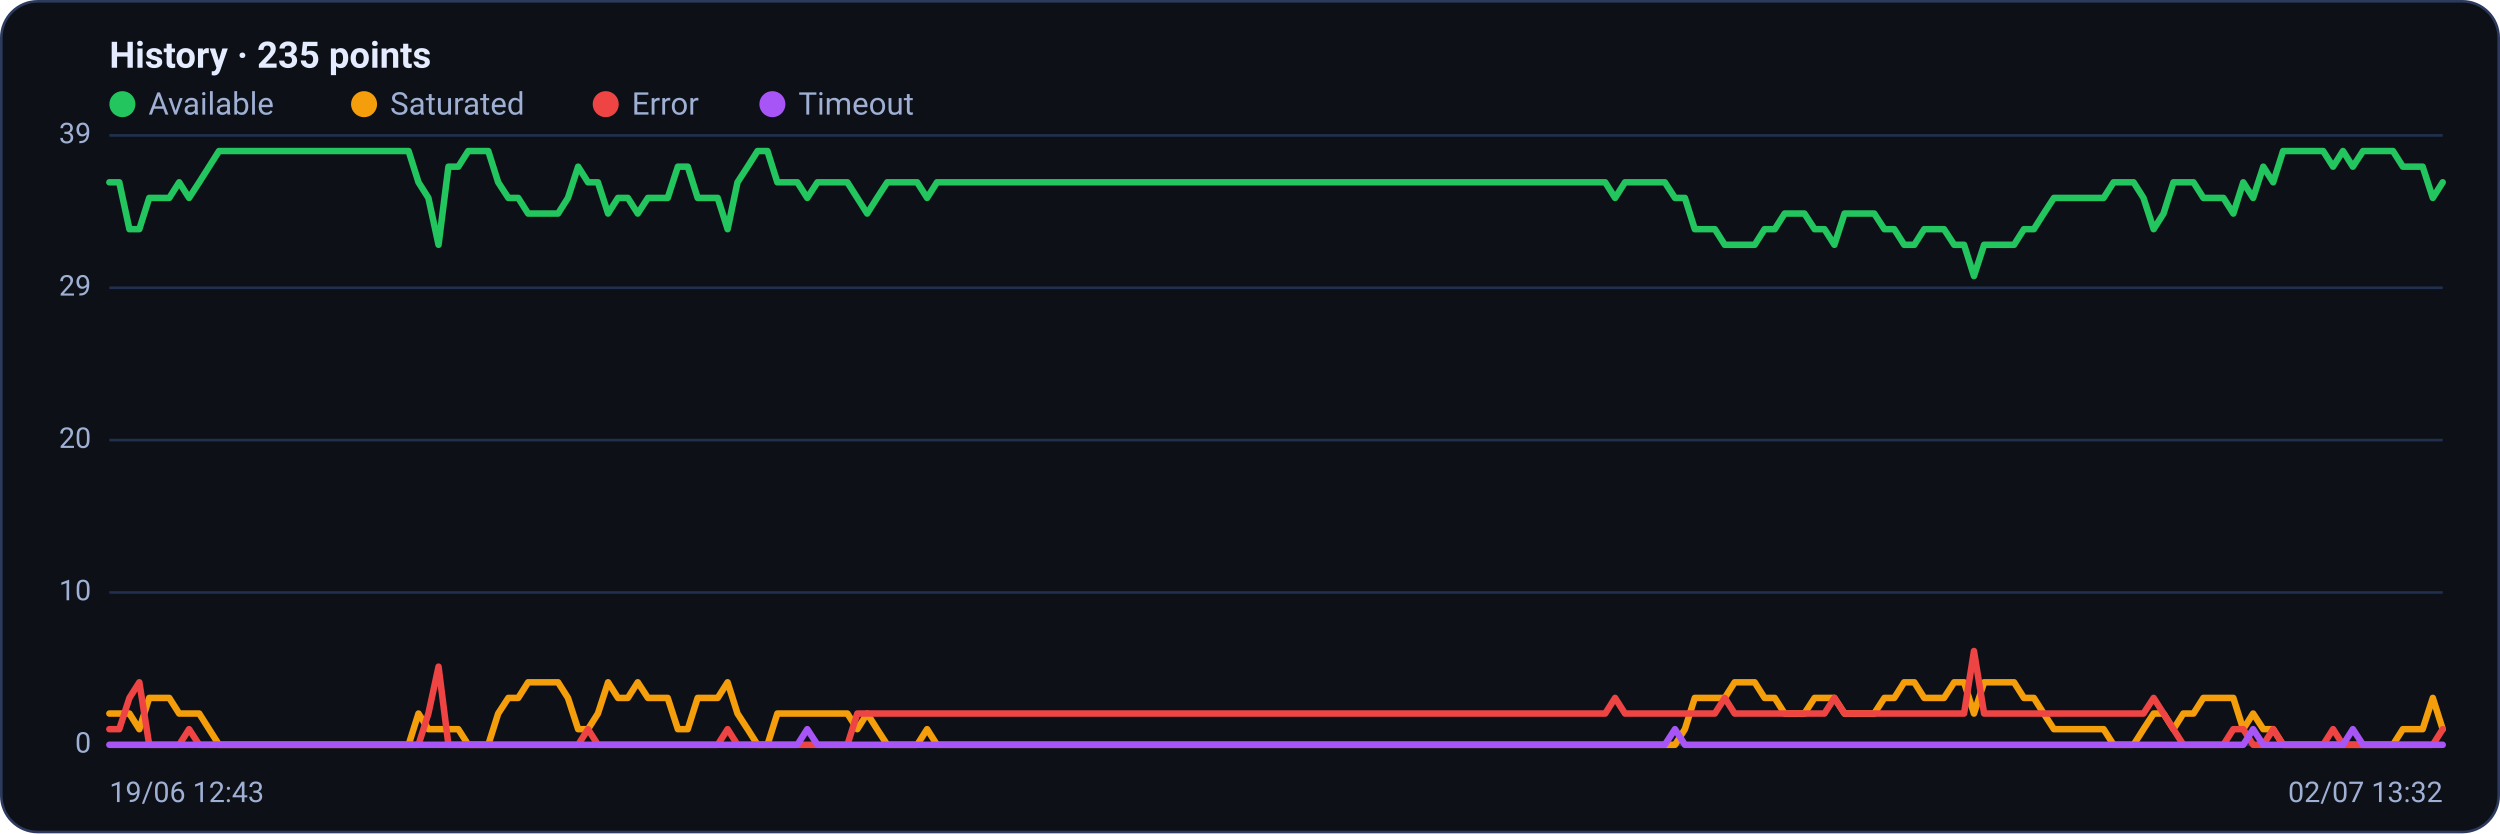
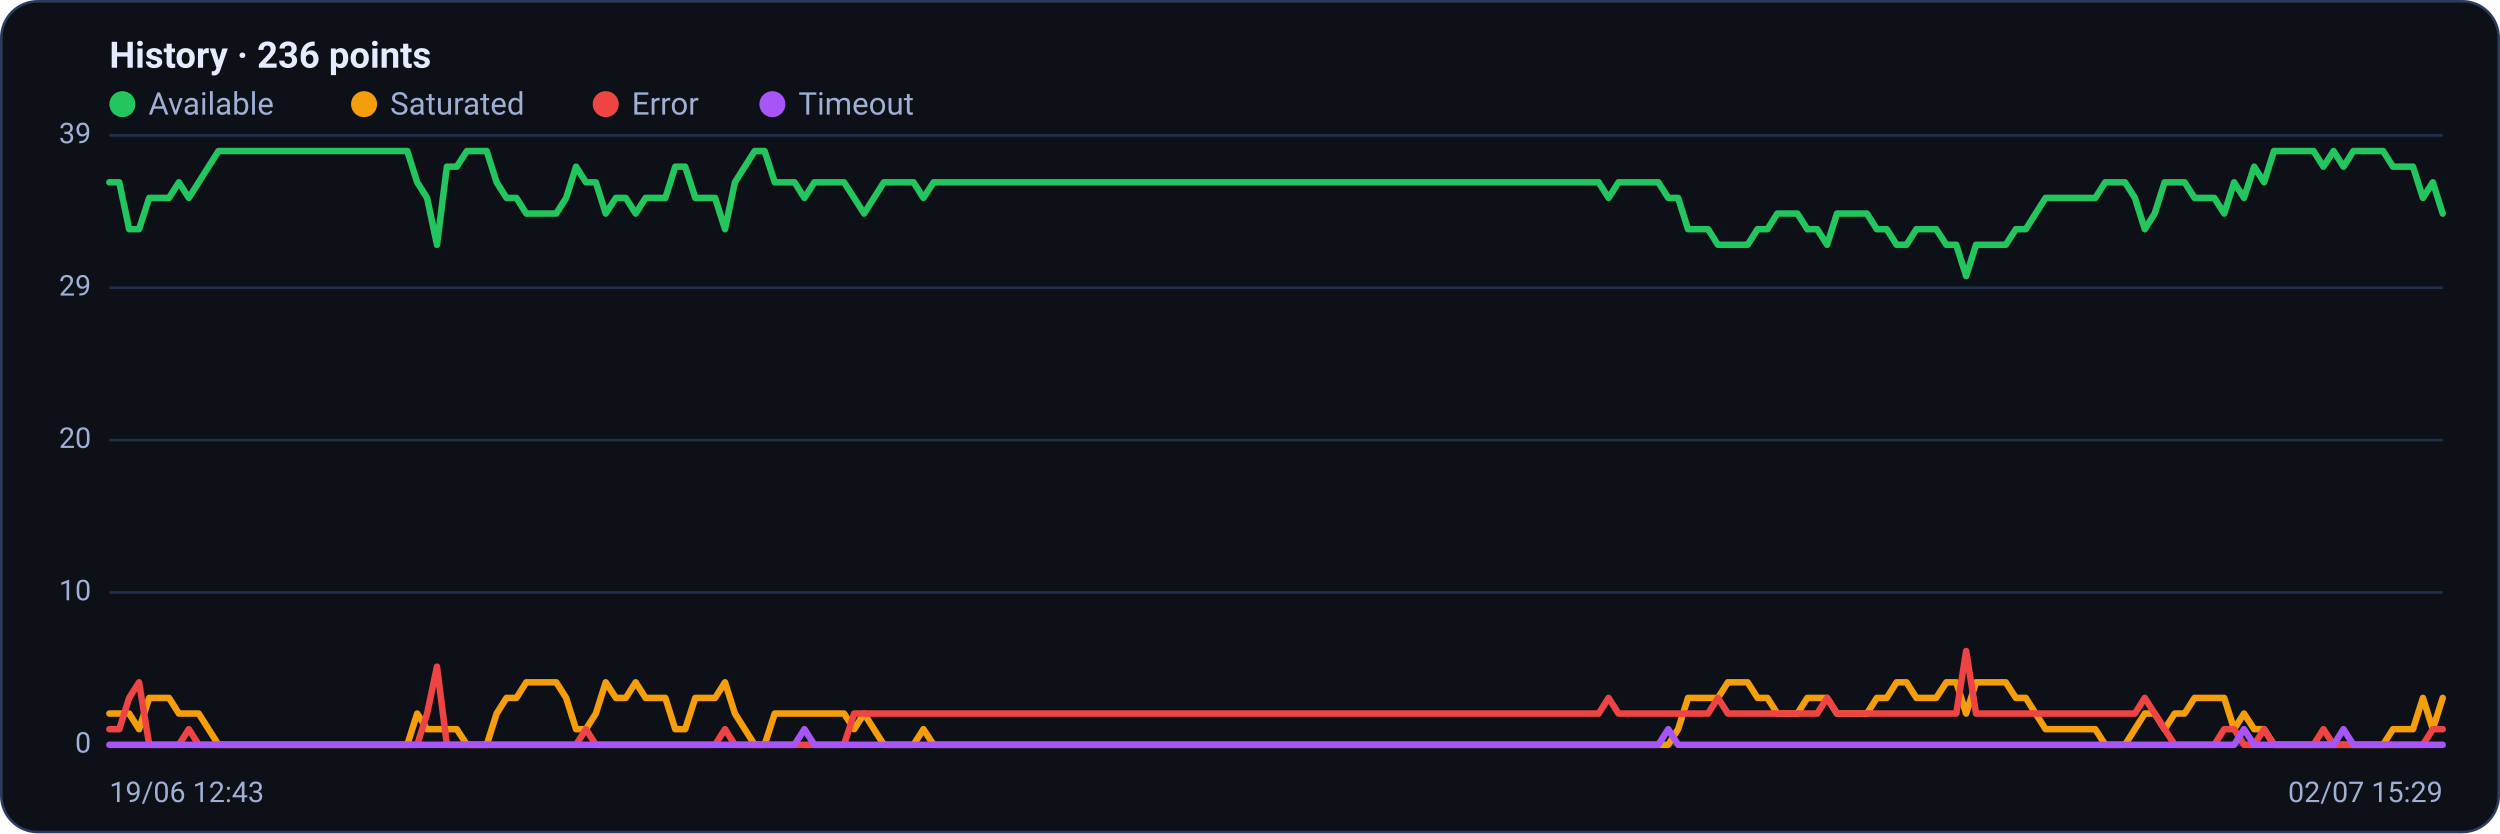
<svg xmlns="http://www.w3.org/2000/svg" viewBox="0 0 960 320" width="960" height="320" font-family="Segoe UI, system-ui, -apple-system, Roboto, Helvetica, Arial, sans-serif" role="img" aria-label="Availability history per region">
  <rect x="0.5" y="0.5" width="959" height="319" rx="14" fill="#0d1117" stroke="#2c3a5e" />
-   <text x="42" y="26" font-size="14" font-weight="600" fill="#e6ecff">History · 235 points</text>
+   <text x="42" y="26" font-size="14" font-weight="600" fill="#e6ecff">History · 236 points</text>
  <circle cx="47" cy="40" r="5" fill="#22c55e" />
  <text x="57" y="44" font-size="12" fill="#9fb0d4">Available</text>
  <circle cx="139.8" cy="40" r="5" fill="#f59e0b" />
  <text x="149.8" y="44" font-size="12" fill="#9fb0d4">Saturated</text>
  <circle cx="232.6" cy="40" r="5" fill="#ef4444" />
  <text x="242.6" y="44" font-size="12" fill="#9fb0d4">Error</text>
  <circle cx="296.6" cy="40" r="5" fill="#a855f7" />
  <text x="306.6" y="44" font-size="12" fill="#9fb0d4">Timeout</text>
  <line x1="42" y1="286.0" x2="938" y2="286.0" stroke="#21304f" stroke-width="1" />
  <text x="35" y="289.0" text-anchor="end" font-size="11" fill="#9fb0d4">0</text>
  <line x1="42" y1="227.5" x2="938" y2="227.5" stroke="#21304f" stroke-width="1" />
  <text x="35" y="230.5" text-anchor="end" font-size="11" fill="#9fb0d4">10</text>
  <line x1="42" y1="169.0" x2="938" y2="169.0" stroke="#21304f" stroke-width="1" />
  <text x="35" y="172.0" text-anchor="end" font-size="11" fill="#9fb0d4">20</text>
  <line x1="42" y1="110.5" x2="938" y2="110.5" stroke="#21304f" stroke-width="1" />
  <text x="35" y="113.5" text-anchor="end" font-size="11" fill="#9fb0d4">29</text>
  <line x1="42" y1="52.0" x2="938" y2="52.0" stroke="#21304f" stroke-width="1" />
  <text x="35" y="55.0" text-anchor="end" font-size="11" fill="#9fb0d4">39</text>
-   <polyline fill="none" stroke="#22c55e" stroke-width="2.5" stroke-linejoin="round" stroke-linecap="round" points="42.0,70.0 45.8,70.0 49.7,88.0 53.5,88.0 57.3,76.0 61.1,76.0 65.0,76.0 68.8,70.0 72.6,76.0 76.5,70.0 80.3,64.0 84.1,58.0 87.9,58.0 91.8,58.0 95.6,58.0 99.4,58.0 103.3,58.0 107.1,58.0 110.9,58.0 114.8,58.0 118.6,58.0 122.4,58.0 126.2,58.0 130.1,58.0 133.9,58.0 137.7,58.0 141.6,58.0 145.4,58.0 149.2,58.0 153.0,58.0 156.9,58.0 160.7,70.0 164.5,76.0 168.4,94.0 172.2,64.0 176.0,64.0 179.8,58.0 183.7,58.0 187.5,58.0 191.3,70.0 195.2,76.0 199.0,76.0 202.8,82.0 206.6,82.0 210.5,82.0 214.3,82.0 218.1,76.0 222.0,64.0 225.8,70.0 229.6,70.0 233.5,82.0 237.3,76.0 241.1,76.0 244.9,82.0 248.8,76.0 252.6,76.0 256.4,76.0 260.3,64.0 264.1,64.0 267.9,76.0 271.7,76.0 275.6,76.0 279.4,88.0 283.2,70.0 287.1,64.0 290.9,58.0 294.7,58.0 298.5,70.0 302.4,70.0 306.2,70.0 310.0,76.0 313.9,70.0 317.7,70.0 321.5,70.0 325.4,70.0 329.2,76.0 333.0,82.0 336.8,76.0 340.7,70.0 344.5,70.0 348.3,70.0 352.2,70.0 356.0,76.0 359.8,70.0 363.6,70.0 367.5,70.0 371.3,70.0 375.1,70.0 379.0,70.0 382.8,70.0 386.6,70.0 390.4,70.0 394.3,70.0 398.1,70.0 401.9,70.0 405.8,70.0 409.6,70.0 413.4,70.0 417.2,70.0 421.1,70.0 424.9,70.0 428.7,70.0 432.6,70.0 436.4,70.0 440.2,70.0 444.1,70.0 447.9,70.0 451.7,70.0 455.5,70.0 459.4,70.0 463.2,70.0 467.0,70.0 470.9,70.0 474.7,70.0 478.5,70.0 482.3,70.0 486.2,70.0 490.0,70.0 493.8,70.0 497.7,70.0 501.5,70.0 505.3,70.0 509.1,70.0 513.0,70.0 516.8,70.0 520.6,70.0 524.5,70.0 528.3,70.0 532.1,70.0 535.9,70.0 539.8,70.0 543.6,70.0 547.4,70.0 551.3,70.0 555.1,70.0 558.9,70.0 562.8,70.0 566.6,70.0 570.4,70.0 574.2,70.0 578.1,70.0 581.9,70.0 585.7,70.0 589.6,70.0 593.4,70.0 597.2,70.0 601.0,70.0 604.9,70.0 608.7,70.0 612.5,70.0 616.4,70.0 620.2,76.0 624.0,70.0 627.8,70.0 631.7,70.0 635.5,70.0 639.3,70.0 643.2,76.0 647.0,76.0 650.8,88.0 654.6,88.0 658.5,88.0 662.3,94.0 666.1,94.0 670.0,94.0 673.8,94.0 677.6,88.0 681.5,88.0 685.3,82.0 689.1,82.0 692.9,82.0 696.8,88.0 700.6,88.0 704.4,94.0 708.3,82.0 712.1,82.0 715.9,82.0 719.7,82.0 723.6,88.0 727.4,88.0 731.2,94.0 735.1,94.0 738.9,88.0 742.7,88.0 746.5,88.0 750.4,94.0 754.2,94.0 758.0,106.0 761.9,94.0 765.7,94.0 769.5,94.0 773.4,94.0 777.2,88.0 781.0,88.0 784.8,82.0 788.7,76.0 792.5,76.0 796.3,76.0 800.2,76.0 804.0,76.0 807.8,76.0 811.6,70.0 815.5,70.0 819.3,70.0 823.1,76.0 827.0,88.0 830.8,82.0 834.6,70.0 838.4,70.0 842.3,70.0 846.1,76.0 849.9,76.0 853.8,76.0 857.6,82.0 861.4,70.0 865.2,76.0 869.1,64.0 872.9,70.0 876.7,58.0 880.6,58.0 884.4,58.0 888.2,58.0 892.1,58.0 895.9,64.0 899.7,58.0 903.5,64.0 907.4,58.0 911.2,58.0 915.0,58.0 918.9,58.0 922.7,64.0 926.5,64.0 930.3,64.0 934.2,76.0 938.0,70.0" />
-   <polyline fill="none" stroke="#f59e0b" stroke-width="2.5" stroke-linejoin="round" stroke-linecap="round" points="42.0,274.0 45.8,274.0 49.7,274.0 53.5,280.0 57.3,268.0 61.1,268.0 65.0,268.0 68.8,274.0 72.6,274.0 76.5,274.0 80.3,280.0 84.1,286.0 87.9,286.0 91.8,286.0 95.6,286.0 99.4,286.0 103.3,286.0 107.1,286.0 110.9,286.0 114.8,286.0 118.6,286.0 122.4,286.0 126.2,286.0 130.1,286.0 133.9,286.0 137.7,286.0 141.6,286.0 145.4,286.0 149.2,286.0 153.0,286.0 156.9,286.0 160.7,274.0 164.5,280.0 168.4,280.0 172.2,280.0 176.0,280.0 179.8,286.0 183.7,286.0 187.5,286.0 191.3,274.0 195.2,268.0 199.0,268.0 202.8,262.0 206.6,262.0 210.5,262.0 214.3,262.0 218.1,268.0 222.0,280.0 225.8,280.0 229.6,274.0 233.5,262.0 237.3,268.0 241.1,268.0 244.9,262.0 248.8,268.0 252.6,268.0 256.4,268.0 260.3,280.0 264.1,280.0 267.9,268.0 271.7,268.0 275.6,268.0 279.4,262.0 283.2,274.0 287.1,280.0 290.9,286.0 294.7,286.0 298.5,274.0 302.4,274.0 306.2,274.0 310.0,274.0 313.9,274.0 317.7,274.0 321.5,274.0 325.4,274.0 329.2,280.0 333.0,274.0 336.8,280.0 340.7,286.0 344.5,286.0 348.3,286.0 352.2,286.0 356.0,280.0 359.8,286.0 363.6,286.0 367.5,286.0 371.3,286.0 375.1,286.0 379.0,286.0 382.8,286.0 386.6,286.0 390.4,286.0 394.3,286.0 398.1,286.0 401.9,286.0 405.8,286.0 409.6,286.0 413.4,286.0 417.2,286.0 421.1,286.0 424.9,286.0 428.7,286.0 432.6,286.0 436.4,286.0 440.2,286.0 444.1,286.0 447.9,286.0 451.7,286.0 455.5,286.0 459.4,286.0 463.2,286.0 467.0,286.0 470.9,286.0 474.7,286.0 478.5,286.0 482.3,286.0 486.2,286.0 490.0,286.0 493.8,286.0 497.7,286.0 501.5,286.0 505.3,286.0 509.1,286.0 513.0,286.0 516.8,286.0 520.6,286.0 524.5,286.0 528.3,286.0 532.1,286.0 535.9,286.0 539.8,286.0 543.6,286.0 547.4,286.0 551.3,286.0 555.1,286.0 558.9,286.0 562.8,286.0 566.6,286.0 570.4,286.0 574.2,286.0 578.1,286.0 581.9,286.0 585.7,286.0 589.6,286.0 593.4,286.0 597.2,286.0 601.0,286.0 604.9,286.0 608.7,286.0 612.5,286.0 616.4,286.0 620.2,286.0 624.0,286.0 627.8,286.0 631.7,286.0 635.5,286.0 639.3,286.0 643.2,286.0 647.0,280.0 650.8,268.0 654.6,268.0 658.5,268.0 662.3,268.0 666.1,262.0 670.0,262.0 673.8,262.0 677.6,268.0 681.5,268.0 685.3,274.0 689.1,274.0 692.9,274.0 696.8,268.0 700.6,268.0 704.4,268.0 708.3,274.0 712.1,274.0 715.9,274.0 719.7,274.0 723.6,268.0 727.4,268.0 731.2,262.0 735.1,262.0 738.9,268.0 742.7,268.0 746.5,268.0 750.4,262.0 754.2,262.0 758.0,274.0 761.9,262.0 765.7,262.0 769.5,262.0 773.4,262.0 777.2,268.0 781.0,268.0 784.8,274.0 788.7,280.0 792.5,280.0 796.3,280.0 800.2,280.0 804.0,280.0 807.8,280.0 811.6,286.0 815.5,286.0 819.3,286.0 823.1,280.0 827.0,274.0 830.8,274.0 834.6,280.0 838.4,274.0 842.3,274.0 846.1,268.0 849.9,268.0 853.8,268.0 857.6,268.0 861.4,280.0 865.2,274.0 869.1,280.0 872.9,280.0 876.7,286.0 880.6,286.0 884.4,286.0 888.2,286.0 892.1,286.0 895.9,286.0 899.7,286.0 903.5,286.0 907.4,286.0 911.2,286.0 915.0,286.0 918.9,286.0 922.7,280.0 926.5,280.0 930.3,280.0 934.2,268.0 938.0,280.0" />
-   <polyline fill="none" stroke="#ef4444" stroke-width="2.5" stroke-linejoin="round" stroke-linecap="round" points="42.0,280.0 45.8,280.0 49.7,268.0 53.5,262.0 57.3,286.0 61.1,286.0 65.0,286.0 68.8,286.0 72.6,280.0 76.5,286.0 80.3,286.0 84.1,286.0 87.9,286.0 91.8,286.0 95.6,286.0 99.4,286.0 103.3,286.0 107.1,286.0 110.9,286.0 114.8,286.0 118.6,286.0 122.4,286.0 126.2,286.0 130.1,286.0 133.9,286.0 137.7,286.0 141.6,286.0 145.4,286.0 149.2,286.0 153.0,286.0 156.9,286.0 160.7,286.0 164.5,274.0 168.4,256.0 172.2,286.0 176.0,286.0 179.8,286.0 183.7,286.0 187.5,286.0 191.3,286.0 195.2,286.0 199.0,286.0 202.8,286.0 206.6,286.0 210.5,286.0 214.3,286.0 218.1,286.0 222.0,286.0 225.8,280.0 229.6,286.0 233.5,286.0 237.3,286.0 241.1,286.0 244.9,286.0 248.8,286.0 252.6,286.0 256.4,286.0 260.3,286.0 264.1,286.0 267.9,286.0 271.7,286.0 275.6,286.0 279.4,280.0 283.2,286.0 287.1,286.0 290.9,286.0 294.7,286.0 298.5,286.0 302.4,286.0 306.2,286.0 310.0,286.0 313.9,286.0 317.7,286.0 321.5,286.0 325.4,286.0 329.2,274.0 333.0,274.0 336.8,274.0 340.7,274.0 344.5,274.0 348.3,274.0 352.2,274.0 356.0,274.0 359.8,274.0 363.6,274.0 367.5,274.0 371.3,274.0 375.1,274.0 379.0,274.0 382.8,274.0 386.6,274.0 390.4,274.0 394.3,274.0 398.1,274.0 401.9,274.0 405.8,274.0 409.6,274.0 413.4,274.0 417.2,274.0 421.1,274.0 424.9,274.0 428.7,274.0 432.6,274.0 436.4,274.0 440.2,274.0 444.1,274.0 447.9,274.0 451.7,274.0 455.5,274.0 459.4,274.0 463.2,274.0 467.0,274.0 470.9,274.0 474.7,274.0 478.5,274.0 482.3,274.0 486.2,274.0 490.0,274.0 493.8,274.0 497.7,274.0 501.5,274.0 505.3,274.0 509.1,274.0 513.0,274.0 516.8,274.0 520.6,274.0 524.5,274.0 528.3,274.0 532.1,274.0 535.9,274.0 539.8,274.0 543.6,274.0 547.4,274.0 551.3,274.0 555.1,274.0 558.9,274.0 562.8,274.0 566.6,274.0 570.4,274.0 574.2,274.0 578.1,274.0 581.9,274.0 585.7,274.0 589.6,274.0 593.4,274.0 597.2,274.0 601.0,274.0 604.9,274.0 608.7,274.0 612.5,274.0 616.4,274.0 620.2,268.0 624.0,274.0 627.8,274.0 631.7,274.0 635.5,274.0 639.3,274.0 643.2,274.0 647.0,274.0 650.8,274.0 654.6,274.0 658.5,274.0 662.3,268.0 666.1,274.0 670.0,274.0 673.8,274.0 677.6,274.0 681.5,274.0 685.3,274.0 689.1,274.0 692.9,274.0 696.8,274.0 700.6,274.0 704.4,268.0 708.3,274.0 712.1,274.0 715.9,274.0 719.7,274.0 723.6,274.0 727.4,274.0 731.2,274.0 735.1,274.0 738.9,274.0 742.7,274.0 746.5,274.0 750.4,274.0 754.2,274.0 758.0,250.0 761.9,274.0 765.7,274.0 769.5,274.0 773.4,274.0 777.2,274.0 781.0,274.0 784.8,274.0 788.7,274.0 792.5,274.0 796.3,274.0 800.2,274.0 804.0,274.0 807.8,274.0 811.6,274.0 815.5,274.0 819.3,274.0 823.1,274.0 827.0,268.0 830.8,274.0 834.6,280.0 838.4,286.0 842.3,286.0 846.1,286.0 849.9,286.0 853.8,286.0 857.6,280.0 861.4,280.0 865.2,286.0 869.1,286.0 872.9,280.0 876.7,286.0 880.6,286.0 884.4,286.0 888.2,286.0 892.1,286.0 895.9,280.0 899.7,286.0 903.5,286.0 907.4,286.0 911.2,286.0 915.0,286.0 918.9,286.0 922.7,286.0 926.5,286.0 930.3,286.0 934.2,286.0 938.0,280.0" />
-   <polyline fill="none" stroke="#a855f7" stroke-width="2.5" stroke-linejoin="round" stroke-linecap="round" points="42.0,286.0 45.8,286.0 49.7,286.0 53.5,286.0 57.3,286.0 61.1,286.0 65.0,286.0 68.8,286.0 72.6,286.0 76.5,286.0 80.3,286.0 84.1,286.0 87.9,286.0 91.8,286.0 95.6,286.0 99.4,286.0 103.3,286.0 107.1,286.0 110.9,286.0 114.8,286.0 118.6,286.0 122.4,286.0 126.2,286.0 130.1,286.0 133.9,286.0 137.7,286.0 141.6,286.0 145.4,286.0 149.2,286.0 153.0,286.0 156.9,286.0 160.7,286.0 164.5,286.0 168.4,286.0 172.2,286.0 176.0,286.0 179.8,286.0 183.7,286.0 187.5,286.0 191.3,286.0 195.2,286.0 199.0,286.0 202.8,286.0 206.6,286.0 210.5,286.0 214.3,286.0 218.1,286.0 222.0,286.0 225.8,286.0 229.6,286.0 233.5,286.0 237.3,286.0 241.1,286.0 244.9,286.0 248.8,286.0 252.6,286.0 256.4,286.0 260.3,286.0 264.1,286.0 267.9,286.0 271.7,286.0 275.6,286.0 279.4,286.0 283.2,286.0 287.1,286.0 290.9,286.0 294.7,286.0 298.5,286.0 302.4,286.0 306.2,286.0 310.0,280.0 313.9,286.0 317.7,286.0 321.5,286.0 325.4,286.0 329.2,286.0 333.0,286.0 336.8,286.0 340.7,286.0 344.5,286.0 348.3,286.0 352.2,286.0 356.0,286.0 359.8,286.0 363.6,286.0 367.5,286.0 371.3,286.0 375.1,286.0 379.0,286.0 382.8,286.0 386.6,286.0 390.4,286.0 394.3,286.0 398.1,286.0 401.9,286.0 405.8,286.0 409.6,286.0 413.4,286.0 417.2,286.0 421.1,286.0 424.9,286.0 428.7,286.0 432.6,286.0 436.4,286.0 440.2,286.0 444.1,286.0 447.9,286.0 451.7,286.0 455.5,286.0 459.4,286.0 463.2,286.0 467.0,286.0 470.9,286.0 474.7,286.0 478.5,286.0 482.3,286.0 486.2,286.0 490.0,286.0 493.8,286.0 497.7,286.0 501.5,286.0 505.3,286.0 509.1,286.0 513.0,286.0 516.8,286.0 520.6,286.0 524.5,286.0 528.3,286.0 532.1,286.0 535.9,286.0 539.8,286.0 543.6,286.0 547.4,286.0 551.3,286.0 555.1,286.0 558.9,286.0 562.8,286.0 566.6,286.0 570.4,286.0 574.2,286.0 578.1,286.0 581.9,286.0 585.7,286.0 589.6,286.0 593.4,286.0 597.2,286.0 601.0,286.0 604.9,286.0 608.7,286.0 612.5,286.0 616.4,286.0 620.2,286.0 624.0,286.0 627.8,286.0 631.7,286.0 635.5,286.0 639.3,286.0 643.2,280.0 647.0,286.0 650.8,286.0 654.6,286.0 658.5,286.0 662.3,286.0 666.1,286.0 670.0,286.0 673.8,286.0 677.6,286.0 681.5,286.0 685.3,286.0 689.1,286.0 692.9,286.0 696.8,286.0 700.6,286.0 704.4,286.0 708.3,286.0 712.1,286.0 715.9,286.0 719.7,286.0 723.6,286.0 727.4,286.0 731.2,286.0 735.1,286.0 738.9,286.0 742.7,286.0 746.5,286.0 750.4,286.0 754.2,286.0 758.0,286.0 761.9,286.0 765.7,286.0 769.5,286.0 773.4,286.0 777.2,286.0 781.0,286.0 784.8,286.0 788.7,286.0 792.5,286.0 796.3,286.0 800.2,286.0 804.0,286.0 807.8,286.0 811.6,286.0 815.5,286.0 819.3,286.0 823.1,286.0 827.0,286.0 830.8,286.0 834.6,286.0 838.4,286.0 842.3,286.0 846.1,286.0 849.9,286.0 853.8,286.0 857.6,286.0 861.4,286.0 865.2,280.0 869.1,286.0 872.9,286.0 876.7,286.0 880.6,286.0 884.4,286.0 888.2,286.0 892.1,286.0 895.9,286.0 899.7,286.0 903.5,280.0 907.4,286.0 911.2,286.0 915.0,286.0 918.9,286.0 922.7,286.0 926.5,286.0 930.3,286.0 934.2,286.0 938.0,286.0" />
+   <polyline fill="none" stroke="#22c55e" stroke-width="2.5" stroke-linejoin="round" stroke-linecap="round" points="42.0,70.0 45.8,70.0 49.6,88.0 53.4,88.0 57.3,76.0 61.1,76.0 64.9,76.0 68.7,70.0 72.5,76.0 76.3,70.0 80.1,64.0 83.9,58.0 87.8,58.0 91.6,58.0 95.4,58.0 99.2,58.0 103.0,58.0 106.8,58.0 110.6,58.0 114.4,58.0 118.3,58.0 122.1,58.0 125.9,58.0 129.7,58.0 133.5,58.0 137.3,58.0 141.1,58.0 144.9,58.0 148.8,58.0 152.6,58.0 156.4,58.0 160.2,70.0 164.0,76.0 167.8,94.0 171.6,64.0 175.4,64.0 179.3,58.0 183.1,58.0 186.9,58.0 190.7,70.0 194.5,76.0 198.3,76.0 202.1,82.0 205.9,82.0 209.8,82.0 213.6,82.0 217.4,76.0 221.2,64.0 225.0,70.0 228.8,70.0 232.6,82.0 236.5,76.0 240.3,76.0 244.1,82.0 247.9,76.0 251.7,76.0 255.5,76.0 259.3,64.0 263.1,64.0 267.0,76.0 270.8,76.0 274.6,76.0 278.4,88.0 282.2,70.0 286.0,64.0 289.8,58.0 293.6,58.0 297.5,70.0 301.3,70.0 305.1,70.0 308.9,76.0 312.7,70.0 316.5,70.0 320.3,70.0 324.1,70.0 328.0,76.0 331.8,82.0 335.6,76.0 339.4,70.0 343.2,70.0 347.0,70.0 350.8,70.0 354.6,76.0 358.5,70.0 362.3,70.0 366.1,70.0 369.9,70.0 373.7,70.0 377.5,70.0 381.3,70.0 385.1,70.0 389.0,70.0 392.8,70.0 396.6,70.0 400.4,70.0 404.2,70.0 408.0,70.0 411.8,70.0 415.7,70.0 419.5,70.0 423.3,70.0 427.1,70.0 430.9,70.0 434.7,70.0 438.5,70.0 442.3,70.0 446.2,70.0 450.0,70.0 453.8,70.0 457.6,70.0 461.4,70.0 465.2,70.0 469.0,70.0 472.8,70.0 476.7,70.0 480.5,70.0 484.3,70.0 488.1,70.0 491.9,70.0 495.7,70.0 499.5,70.0 503.3,70.0 507.2,70.0 511.0,70.0 514.8,70.0 518.6,70.0 522.4,70.0 526.2,70.0 530.0,70.0 533.8,70.0 537.7,70.0 541.5,70.0 545.3,70.0 549.1,70.0 552.9,70.0 556.7,70.0 560.5,70.0 564.3,70.0 568.2,70.0 572.0,70.0 575.8,70.0 579.6,70.0 583.4,70.0 587.2,70.0 591.0,70.0 594.9,70.0 598.7,70.0 602.5,70.0 606.3,70.0 610.1,70.0 613.9,70.0 617.7,76.0 621.5,70.0 625.4,70.0 629.2,70.0 633.0,70.0 636.8,70.0 640.6,76.0 644.4,76.0 648.2,88.0 652.0,88.0 655.9,88.0 659.7,94.0 663.5,94.0 667.3,94.0 671.1,94.0 674.9,88.0 678.7,88.0 682.5,82.0 686.4,82.0 690.2,82.0 694.0,88.0 697.8,88.0 701.6,94.0 705.4,82.0 709.2,82.0 713.0,82.0 716.9,82.0 720.7,88.0 724.5,88.0 728.3,94.0 732.1,94.0 735.9,88.0 739.7,88.0 743.5,88.0 747.4,94.0 751.2,94.0 755.0,106.0 758.8,94.0 762.6,94.0 766.4,94.0 770.2,94.0 774.1,88.0 777.9,88.0 781.7,82.0 785.5,76.0 789.3,76.0 793.1,76.0 796.9,76.0 800.7,76.0 804.6,76.0 808.4,70.0 812.2,70.0 816.0,70.0 819.8,76.0 823.6,88.0 827.4,82.0 831.2,70.0 835.1,70.0 838.9,70.0 842.7,76.0 846.5,76.0 850.3,76.0 854.1,82.0 857.9,70.0 861.7,76.0 865.6,64.0 869.4,70.0 873.2,58.0 877.0,58.0 880.8,58.0 884.6,58.0 888.4,58.0 892.2,64.0 896.1,58.0 899.9,64.0 903.7,58.0 907.5,58.0 911.3,58.0 915.1,58.0 918.9,64.0 922.7,64.0 926.6,64.0 930.4,76.0 934.2,70.0 938.0,82.0" />
+   <polyline fill="none" stroke="#f59e0b" stroke-width="2.5" stroke-linejoin="round" stroke-linecap="round" points="42.0,274.0 45.8,274.0 49.6,274.0 53.4,280.0 57.3,268.0 61.1,268.0 64.9,268.0 68.7,274.0 72.5,274.0 76.3,274.0 80.1,280.0 83.9,286.0 87.8,286.0 91.6,286.0 95.4,286.0 99.2,286.0 103.0,286.0 106.8,286.0 110.6,286.0 114.4,286.0 118.3,286.0 122.1,286.0 125.9,286.0 129.7,286.0 133.5,286.0 137.3,286.0 141.1,286.0 144.9,286.0 148.8,286.0 152.6,286.0 156.4,286.0 160.2,274.0 164.0,280.0 167.8,280.0 171.6,280.0 175.4,280.0 179.3,286.0 183.1,286.0 186.9,286.0 190.7,274.0 194.5,268.0 198.3,268.0 202.1,262.0 205.9,262.0 209.8,262.0 213.6,262.0 217.4,268.0 221.2,280.0 225.0,280.0 228.8,274.0 232.6,262.0 236.5,268.0 240.3,268.0 244.1,262.0 247.9,268.0 251.7,268.0 255.5,268.0 259.3,280.0 263.1,280.0 267.0,268.0 270.8,268.0 274.6,268.0 278.4,262.0 282.2,274.0 286.0,280.0 289.8,286.0 293.6,286.0 297.5,274.0 301.3,274.0 305.1,274.0 308.9,274.0 312.7,274.0 316.5,274.0 320.3,274.0 324.1,274.0 328.0,280.0 331.8,274.0 335.6,280.0 339.4,286.0 343.2,286.0 347.0,286.0 350.8,286.0 354.6,280.0 358.5,286.0 362.3,286.0 366.1,286.0 369.9,286.0 373.7,286.0 377.5,286.0 381.3,286.0 385.1,286.0 389.0,286.0 392.8,286.0 396.6,286.0 400.4,286.0 404.2,286.0 408.0,286.0 411.8,286.0 415.7,286.0 419.5,286.0 423.3,286.0 427.1,286.0 430.9,286.0 434.7,286.0 438.5,286.0 442.3,286.0 446.2,286.0 450.0,286.0 453.8,286.0 457.6,286.0 461.4,286.0 465.2,286.0 469.0,286.0 472.8,286.0 476.7,286.0 480.5,286.0 484.3,286.0 488.1,286.0 491.9,286.0 495.7,286.0 499.5,286.0 503.3,286.0 507.2,286.0 511.0,286.0 514.8,286.0 518.6,286.0 522.4,286.0 526.2,286.0 530.0,286.0 533.8,286.0 537.7,286.0 541.5,286.0 545.3,286.0 549.1,286.0 552.9,286.0 556.7,286.0 560.5,286.0 564.3,286.0 568.2,286.0 572.0,286.0 575.8,286.0 579.6,286.0 583.4,286.0 587.2,286.0 591.0,286.0 594.9,286.0 598.7,286.0 602.5,286.0 606.3,286.0 610.1,286.0 613.9,286.0 617.7,286.0 621.5,286.0 625.4,286.0 629.2,286.0 633.0,286.0 636.8,286.0 640.6,286.0 644.4,280.0 648.2,268.0 652.0,268.0 655.9,268.0 659.7,268.0 663.5,262.0 667.3,262.0 671.1,262.0 674.9,268.0 678.7,268.0 682.5,274.0 686.4,274.0 690.2,274.0 694.0,268.0 697.8,268.0 701.6,268.0 705.4,274.0 709.2,274.0 713.0,274.0 716.9,274.0 720.7,268.0 724.5,268.0 728.3,262.0 732.1,262.0 735.9,268.0 739.7,268.0 743.5,268.0 747.4,262.0 751.2,262.0 755.0,274.0 758.8,262.0 762.6,262.0 766.4,262.0 770.2,262.0 774.1,268.0 777.9,268.0 781.7,274.0 785.5,280.0 789.3,280.0 793.1,280.0 796.9,280.0 800.7,280.0 804.6,280.0 808.4,286.0 812.2,286.0 816.0,286.0 819.8,280.0 823.6,274.0 827.4,274.0 831.2,280.0 835.1,274.0 838.9,274.0 842.7,268.0 846.5,268.0 850.3,268.0 854.1,268.0 857.9,280.0 861.7,274.0 865.6,280.0 869.4,280.0 873.2,286.0 877.0,286.0 880.8,286.0 884.6,286.0 888.4,286.0 892.2,286.0 896.1,286.0 899.9,286.0 903.7,286.0 907.5,286.0 911.3,286.0 915.1,286.0 918.9,280.0 922.7,280.0 926.6,280.0 930.4,268.0 934.2,280.0 938.0,268.0" />
+   <polyline fill="none" stroke="#ef4444" stroke-width="2.5" stroke-linejoin="round" stroke-linecap="round" points="42.0,280.0 45.8,280.0 49.6,268.0 53.4,262.0 57.3,286.0 61.1,286.0 64.9,286.0 68.7,286.0 72.5,280.0 76.3,286.0 80.1,286.0 83.9,286.0 87.8,286.0 91.6,286.0 95.4,286.0 99.2,286.0 103.0,286.0 106.8,286.0 110.6,286.0 114.4,286.0 118.3,286.0 122.1,286.0 125.9,286.0 129.7,286.0 133.5,286.0 137.3,286.0 141.1,286.0 144.9,286.0 148.8,286.0 152.6,286.0 156.4,286.0 160.2,286.0 164.0,274.0 167.8,256.0 171.6,286.0 175.4,286.0 179.3,286.0 183.1,286.0 186.9,286.0 190.7,286.0 194.5,286.0 198.3,286.0 202.1,286.0 205.9,286.0 209.8,286.0 213.6,286.0 217.4,286.0 221.2,286.0 225.0,280.0 228.8,286.0 232.6,286.0 236.5,286.0 240.3,286.0 244.1,286.0 247.9,286.0 251.7,286.0 255.5,286.0 259.3,286.0 263.1,286.0 267.0,286.0 270.8,286.0 274.6,286.0 278.4,280.0 282.2,286.0 286.0,286.0 289.8,286.0 293.6,286.0 297.5,286.0 301.3,286.0 305.1,286.0 308.9,286.0 312.7,286.0 316.5,286.0 320.3,286.0 324.1,286.0 328.0,274.0 331.8,274.0 335.6,274.0 339.4,274.0 343.2,274.0 347.0,274.0 350.8,274.0 354.6,274.0 358.5,274.0 362.3,274.0 366.1,274.0 369.9,274.0 373.7,274.0 377.5,274.0 381.3,274.0 385.1,274.0 389.0,274.0 392.8,274.0 396.6,274.0 400.4,274.0 404.2,274.0 408.0,274.0 411.8,274.0 415.7,274.0 419.5,274.0 423.3,274.0 427.1,274.0 430.9,274.0 434.7,274.0 438.5,274.0 442.3,274.0 446.2,274.0 450.0,274.0 453.8,274.0 457.6,274.0 461.4,274.0 465.2,274.0 469.0,274.0 472.8,274.0 476.7,274.0 480.5,274.0 484.3,274.0 488.1,274.0 491.9,274.0 495.7,274.0 499.5,274.0 503.3,274.0 507.2,274.0 511.0,274.0 514.8,274.0 518.6,274.0 522.4,274.0 526.2,274.0 530.0,274.0 533.8,274.0 537.7,274.0 541.5,274.0 545.3,274.0 549.1,274.0 552.9,274.0 556.7,274.0 560.5,274.0 564.3,274.0 568.2,274.0 572.0,274.0 575.8,274.0 579.6,274.0 583.4,274.0 587.2,274.0 591.0,274.0 594.9,274.0 598.7,274.0 602.5,274.0 606.3,274.0 610.1,274.0 613.9,274.0 617.7,268.0 621.5,274.0 625.4,274.0 629.2,274.0 633.0,274.0 636.8,274.0 640.6,274.0 644.4,274.0 648.2,274.0 652.0,274.0 655.9,274.0 659.7,268.0 663.5,274.0 667.3,274.0 671.1,274.0 674.9,274.0 678.7,274.0 682.5,274.0 686.4,274.0 690.2,274.0 694.0,274.0 697.8,274.0 701.6,268.0 705.4,274.0 709.2,274.0 713.0,274.0 716.9,274.0 720.7,274.0 724.5,274.0 728.3,274.0 732.1,274.0 735.9,274.0 739.7,274.0 743.5,274.0 747.4,274.0 751.2,274.0 755.0,250.0 758.8,274.0 762.6,274.0 766.4,274.0 770.2,274.0 774.1,274.0 777.9,274.0 781.7,274.0 785.5,274.0 789.3,274.0 793.1,274.0 796.9,274.0 800.7,274.0 804.6,274.0 808.4,274.0 812.2,274.0 816.0,274.0 819.8,274.0 823.6,268.0 827.4,274.0 831.2,280.0 835.1,286.0 838.9,286.0 842.7,286.0 846.5,286.0 850.3,286.0 854.1,280.0 857.9,280.0 861.7,286.0 865.6,286.0 869.4,280.0 873.2,286.0 877.0,286.0 880.8,286.0 884.6,286.0 888.4,286.0 892.2,280.0 896.1,286.0 899.9,286.0 903.7,286.0 907.5,286.0 911.3,286.0 915.1,286.0 918.9,286.0 922.7,286.0 926.6,286.0 930.4,286.0 934.2,280.0 938.0,280.0" />
+   <polyline fill="none" stroke="#a855f7" stroke-width="2.5" stroke-linejoin="round" stroke-linecap="round" points="42.0,286.0 45.8,286.0 49.6,286.0 53.4,286.0 57.3,286.0 61.1,286.0 64.9,286.0 68.7,286.0 72.5,286.0 76.3,286.0 80.1,286.0 83.9,286.0 87.8,286.0 91.6,286.0 95.4,286.0 99.2,286.0 103.0,286.0 106.8,286.0 110.6,286.0 114.4,286.0 118.3,286.0 122.1,286.0 125.9,286.0 129.7,286.0 133.5,286.0 137.3,286.0 141.1,286.0 144.9,286.0 148.8,286.0 152.6,286.0 156.4,286.0 160.2,286.0 164.0,286.0 167.8,286.0 171.6,286.0 175.4,286.0 179.3,286.0 183.1,286.0 186.9,286.0 190.7,286.0 194.5,286.0 198.3,286.0 202.1,286.0 205.9,286.0 209.8,286.0 213.6,286.0 217.4,286.0 221.2,286.0 225.0,286.0 228.8,286.0 232.6,286.0 236.5,286.0 240.3,286.0 244.1,286.0 247.9,286.0 251.7,286.0 255.5,286.0 259.3,286.0 263.1,286.0 267.0,286.0 270.8,286.0 274.6,286.0 278.4,286.0 282.2,286.0 286.0,286.0 289.8,286.0 293.6,286.0 297.5,286.0 301.3,286.0 305.1,286.0 308.9,280.0 312.7,286.0 316.5,286.0 320.3,286.0 324.1,286.0 328.0,286.0 331.8,286.0 335.6,286.0 339.4,286.0 343.2,286.0 347.0,286.0 350.8,286.0 354.6,286.0 358.5,286.0 362.3,286.0 366.1,286.0 369.9,286.0 373.7,286.0 377.5,286.0 381.3,286.0 385.1,286.0 389.0,286.0 392.8,286.0 396.6,286.0 400.4,286.0 404.2,286.0 408.0,286.0 411.8,286.0 415.7,286.0 419.5,286.0 423.3,286.0 427.1,286.0 430.9,286.0 434.7,286.0 438.5,286.0 442.3,286.0 446.2,286.0 450.0,286.0 453.8,286.0 457.6,286.0 461.4,286.0 465.2,286.0 469.0,286.0 472.8,286.0 476.7,286.0 480.5,286.0 484.3,286.0 488.1,286.0 491.9,286.0 495.7,286.0 499.5,286.0 503.3,286.0 507.2,286.0 511.0,286.0 514.8,286.0 518.6,286.0 522.4,286.0 526.2,286.0 530.0,286.0 533.8,286.0 537.7,286.0 541.5,286.0 545.3,286.0 549.1,286.0 552.9,286.0 556.7,286.0 560.5,286.0 564.3,286.0 568.2,286.0 572.0,286.0 575.8,286.0 579.6,286.0 583.4,286.0 587.2,286.0 591.0,286.0 594.9,286.0 598.7,286.0 602.5,286.0 606.3,286.0 610.1,286.0 613.9,286.0 617.7,286.0 621.5,286.0 625.4,286.0 629.2,286.0 633.0,286.0 636.8,286.0 640.6,280.0 644.4,286.0 648.2,286.0 652.0,286.0 655.9,286.0 659.7,286.0 663.5,286.0 667.3,286.0 671.1,286.0 674.9,286.0 678.7,286.0 682.5,286.0 686.4,286.0 690.2,286.0 694.0,286.0 697.8,286.0 701.6,286.0 705.4,286.0 709.2,286.0 713.0,286.0 716.9,286.0 720.7,286.0 724.5,286.0 728.3,286.0 732.1,286.0 735.9,286.0 739.7,286.0 743.5,286.0 747.4,286.0 751.2,286.0 755.0,286.0 758.8,286.0 762.6,286.0 766.4,286.0 770.2,286.0 774.1,286.0 777.9,286.0 781.7,286.0 785.5,286.0 789.3,286.0 793.1,286.0 796.9,286.0 800.7,286.0 804.6,286.0 808.4,286.0 812.2,286.0 816.0,286.0 819.8,286.0 823.6,286.0 827.4,286.0 831.2,286.0 835.1,286.0 838.9,286.0 842.7,286.0 846.5,286.0 850.3,286.0 854.1,286.0 857.9,286.0 861.7,280.0 865.6,286.0 869.4,286.0 873.2,286.0 877.0,286.0 880.8,286.0 884.6,286.0 888.4,286.0 892.2,286.0 896.1,286.0 899.9,280.0 903.7,286.0 907.5,286.0 911.3,286.0 915.1,286.0 918.9,286.0 922.7,286.0 926.6,286.0 930.4,286.0 934.2,286.0 938.0,286.0" />
  <text x="42" y="308" font-size="11" fill="#9fb0d4">19/06 12:43</text>
-   <text x="938" y="308" text-anchor="end" font-size="11" fill="#9fb0d4">02/07 13:32</text>
+   <text x="938" y="308" text-anchor="end" font-size="11" fill="#9fb0d4">02/07 15:29</text>
</svg>
